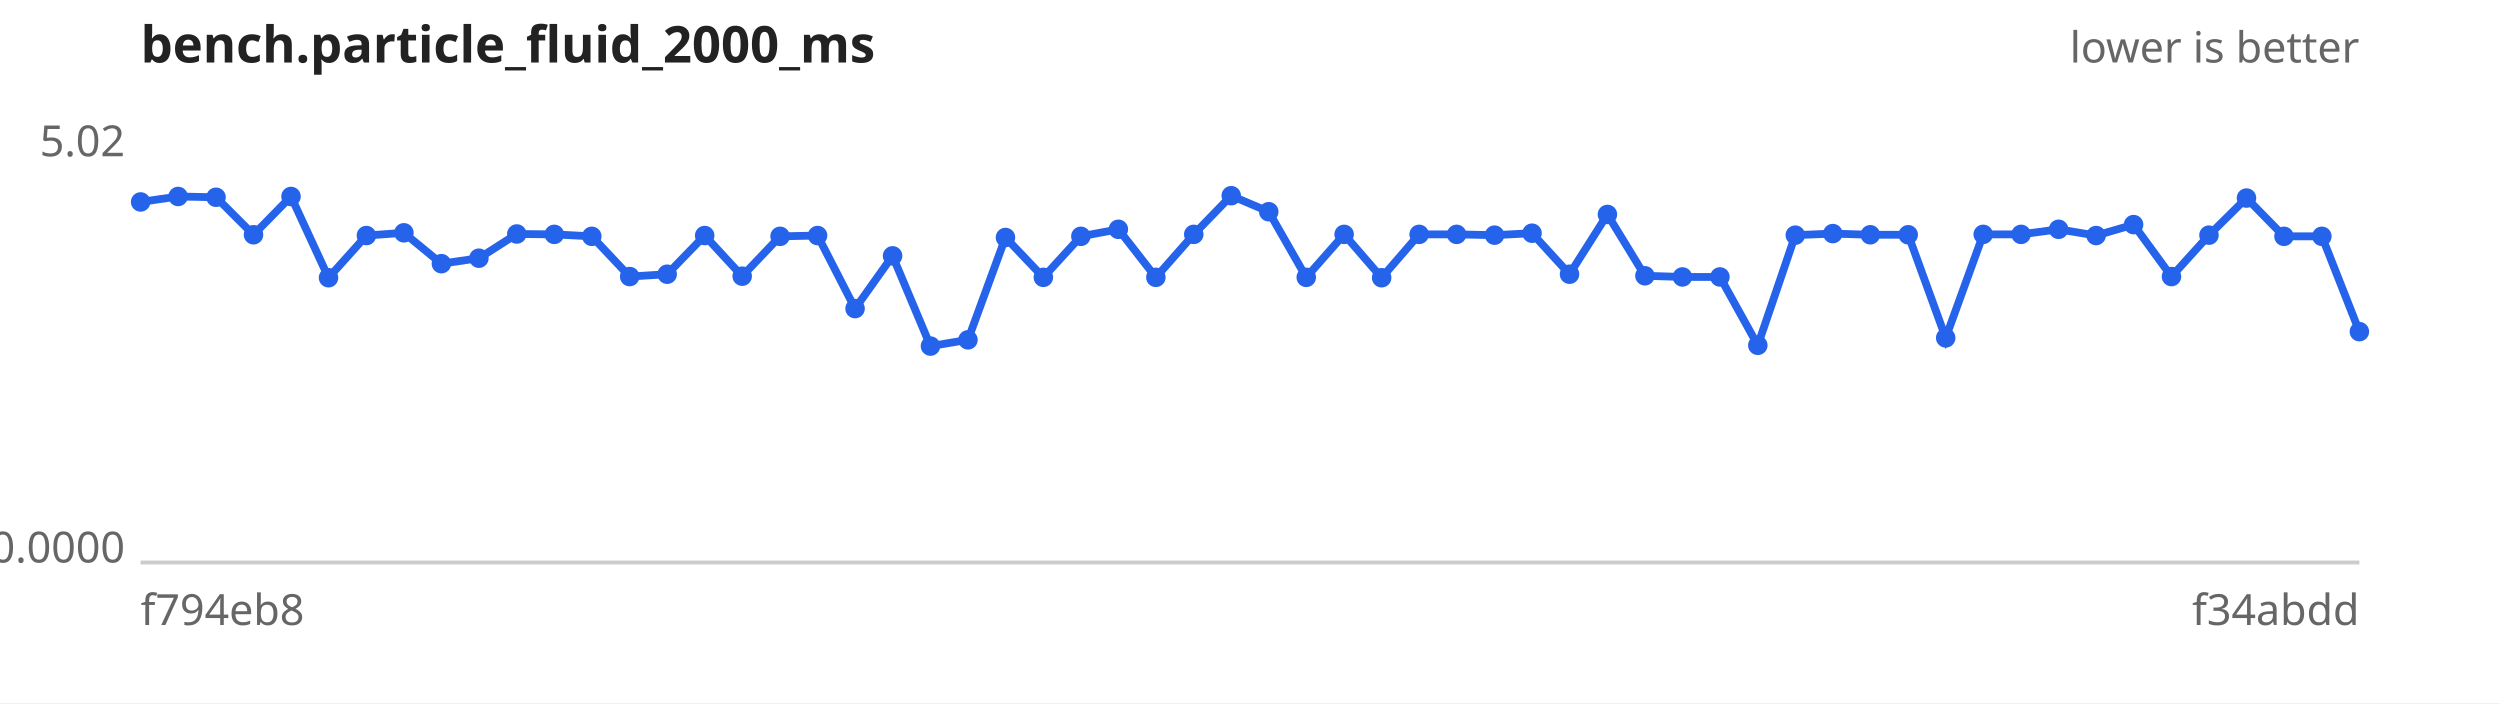
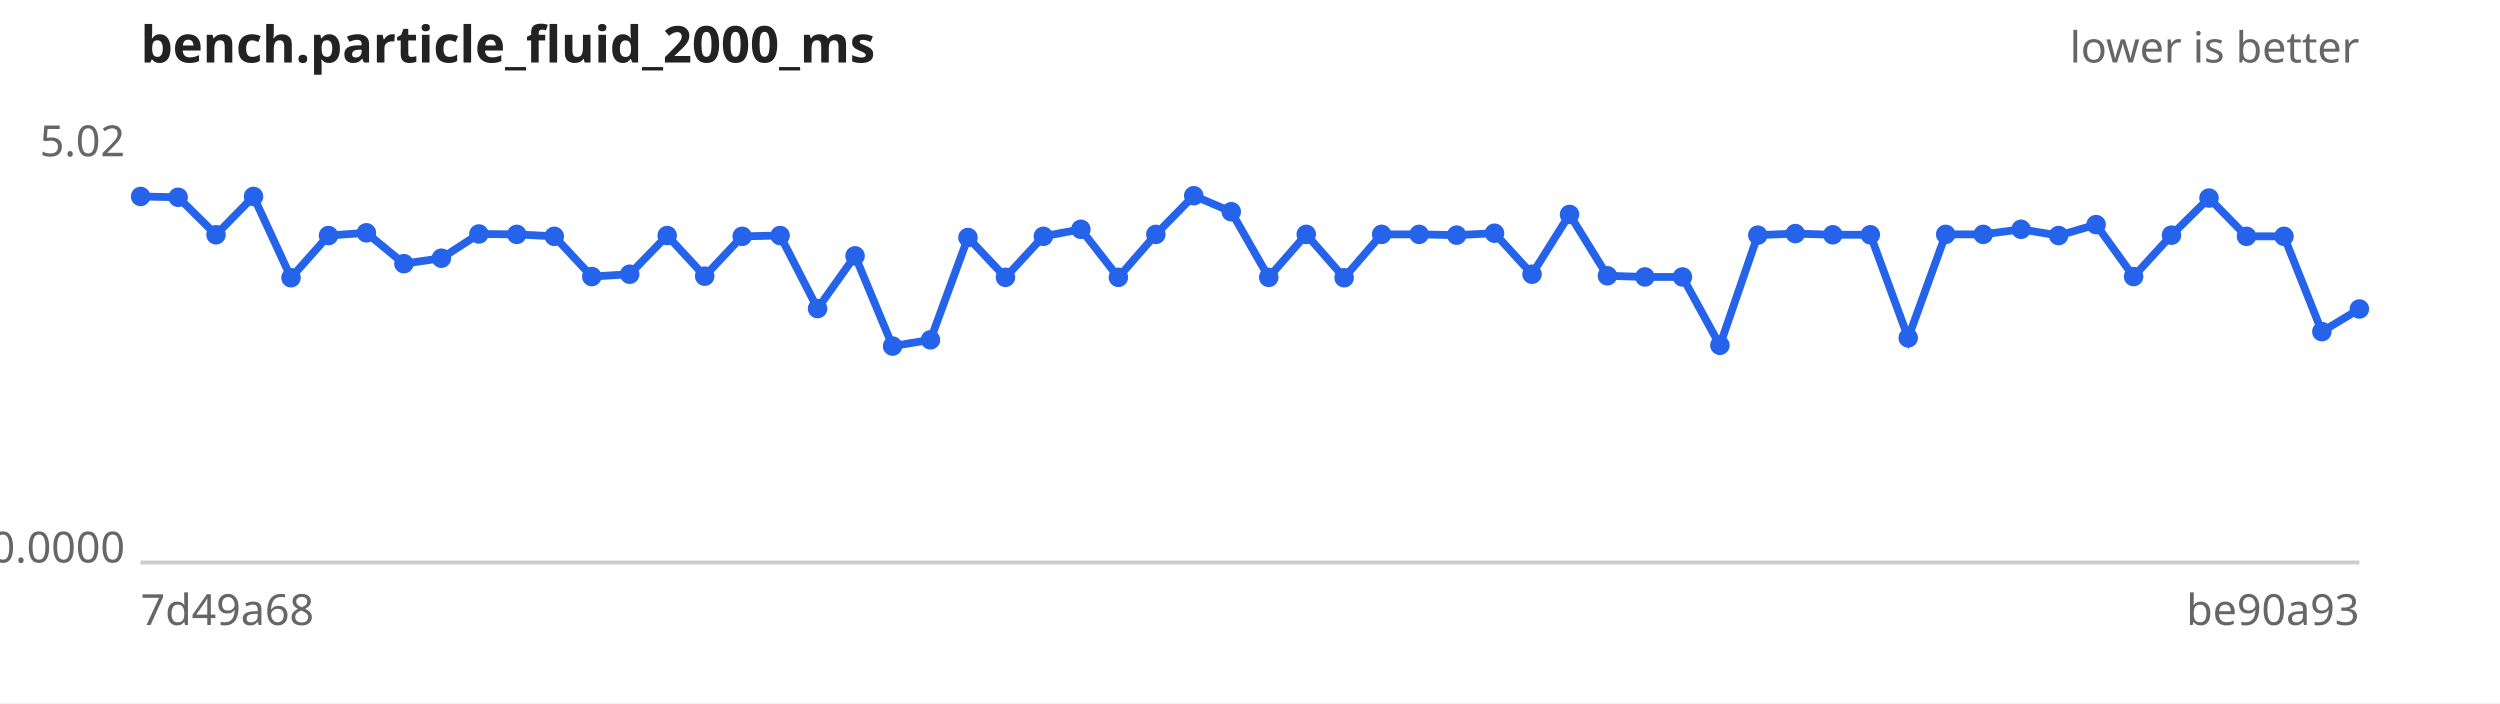
<svg xmlns="http://www.w3.org/2000/svg" width="640" height="180" viewBox="0 0 640 180" font-family="sans-serif" font-size="11">
  <rect width="640" height="180" fill="#ffffff" />
  <text x="36" y="16" font-size="13" font-weight="bold" fill="#222">bench.particle_fluid_2000_ms</text>
  <text x="604" y="16" text-anchor="end" fill="#666">lower is better</text>
  <line x1="36" y1="144" x2="604" y2="144" stroke="#ccc" />
  <text x="32" y="40.0" text-anchor="end" fill="#666">5.02</text>
  <text x="32" y="144.0" text-anchor="end" fill="#666">0.0000</text>
-   <text x="36" y="160" fill="#666">f794eb8</text>
-   <text x="604" y="160" text-anchor="end" fill="#666">f34abdd</text>
-   <path d="M36.0,51.7 L45.6,50.3 L55.3,50.5 L64.9,60.1 L74.5,50.3 L84.1,71.1 L93.8,60.3 L103.4,59.6 L113.0,67.5 L122.6,66.1 L132.3,59.9 L141.9,60.0 L151.5,60.5 L161.2,70.8 L170.8,70.2 L180.4,60.3 L190.0,70.7 L199.7,60.5 L209.3,60.3 L218.9,79.0 L228.5,65.5 L238.2,88.6 L247.8,87.0 L257.4,60.8 L267.1,71.0 L276.7,60.5 L286.3,58.7 L295.9,71.0 L305.6,60.0 L315.2,50.1 L324.8,54.2 L334.4,71.0 L344.1,60.0 L353.7,71.1 L363.3,60.0 L372.9,60.0 L382.6,60.2 L392.2,59.7 L401.8,70.2 L411.5,54.9 L421.1,70.6 L430.7,70.9 L440.3,70.9 L450.0,88.4 L459.6,60.2 L469.2,59.8 L478.8,60.1 L488.5,60.1 L498.1,86.5 L507.7,60.0 L517.4,60.0 L527.0,58.7 L536.6,60.3 L546.2,57.5 L555.9,70.8 L565.5,60.2 L575.1,50.7 L584.7,60.5 L594.4,60.5 L604.0,84.9" fill="none" stroke="#2563eb" stroke-width="2" />
+   <text x="36" y="160" fill="#666">7d49a68</text>
+   <text x="604" y="160" text-anchor="end" fill="#666">be90a93</text>
+   <path d="M36.0,50.3 L45.6,50.5 L55.3,60.1 L64.9,50.3 L74.5,71.1 L84.1,60.3 L93.8,59.6 L103.4,67.5 L113.0,66.1 L122.6,59.9 L132.3,60.0 L141.9,60.5 L151.5,70.8 L161.2,70.2 L170.8,60.3 L180.4,70.7 L190.0,60.5 L199.7,60.3 L209.3,79.0 L218.9,65.5 L228.5,88.6 L238.2,87.0 L247.8,60.8 L257.4,71.0 L267.1,60.5 L276.7,58.7 L286.3,71.0 L295.9,60.0 L305.6,50.1 L315.2,54.2 L324.8,71.0 L334.4,60.0 L344.1,71.1 L353.7,60.0 L363.3,60.0 L372.9,60.2 L382.6,59.7 L392.2,70.2 L401.8,54.9 L411.5,70.6 L421.1,70.9 L430.7,70.9 L440.3,88.4 L450.0,60.2 L459.6,59.8 L469.2,60.1 L478.8,60.1 L488.5,86.5 L498.1,60.0 L507.7,60.0 L517.4,58.7 L527.0,60.3 L536.6,57.5 L546.2,70.8 L555.9,60.2 L565.5,50.7 L575.1,60.5 L584.7,60.5 L594.4,84.9 L604.0,79.1" fill="none" stroke="#2563eb" stroke-width="2" />
  <g fill="#2563eb">
-     <circle cx="36.0" cy="51.7" r="2.5" />
-     <circle cx="45.6" cy="50.3" r="2.5" />
-     <circle cx="55.3" cy="50.5" r="2.5" />
-     <circle cx="64.9" cy="60.1" r="2.5" />
-     <circle cx="74.5" cy="50.3" r="2.5" />
-     <circle cx="84.1" cy="71.1" r="2.5" />
-     <circle cx="93.8" cy="60.3" r="2.5" />
-     <circle cx="103.4" cy="59.6" r="2.5" />
-     <circle cx="113.0" cy="67.5" r="2.5" />
-     <circle cx="122.6" cy="66.1" r="2.5" />
-     <circle cx="132.3" cy="59.9" r="2.5" />
-     <circle cx="141.9" cy="60.0" r="2.5" />
-     <circle cx="151.5" cy="60.5" r="2.5" />
-     <circle cx="161.2" cy="70.8" r="2.5" />
-     <circle cx="170.8" cy="70.2" r="2.5" />
-     <circle cx="180.4" cy="60.3" r="2.5" />
-     <circle cx="190.0" cy="70.7" r="2.5" />
-     <circle cx="199.7" cy="60.5" r="2.5" />
-     <circle cx="209.3" cy="60.3" r="2.5" />
-     <circle cx="218.9" cy="79.0" r="2.5" />
-     <circle cx="228.5" cy="65.5" r="2.5" />
-     <circle cx="238.2" cy="88.6" r="2.5" />
-     <circle cx="247.8" cy="87.0" r="2.5" />
-     <circle cx="257.4" cy="60.8" r="2.5" />
-     <circle cx="267.1" cy="71.0" r="2.5" />
-     <circle cx="276.7" cy="60.5" r="2.5" />
-     <circle cx="286.3" cy="58.7" r="2.5" />
-     <circle cx="295.9" cy="71.0" r="2.5" />
-     <circle cx="305.6" cy="60.0" r="2.5" />
-     <circle cx="315.2" cy="50.1" r="2.5" />
-     <circle cx="324.8" cy="54.2" r="2.5" />
-     <circle cx="334.4" cy="71.0" r="2.5" />
-     <circle cx="344.1" cy="60.0" r="2.5" />
-     <circle cx="353.7" cy="71.1" r="2.5" />
+     <circle cx="36.0" cy="50.3" r="2.5" />
+     <circle cx="45.6" cy="50.5" r="2.5" />
+     <circle cx="55.3" cy="60.1" r="2.5" />
+     <circle cx="64.9" cy="50.3" r="2.5" />
+     <circle cx="74.5" cy="71.1" r="2.5" />
+     <circle cx="84.1" cy="60.3" r="2.5" />
+     <circle cx="93.8" cy="59.6" r="2.5" />
+     <circle cx="103.4" cy="67.5" r="2.5" />
+     <circle cx="113.0" cy="66.1" r="2.5" />
+     <circle cx="122.6" cy="59.9" r="2.5" />
+     <circle cx="132.3" cy="60.0" r="2.5" />
+     <circle cx="141.9" cy="60.5" r="2.5" />
+     <circle cx="151.5" cy="70.8" r="2.5" />
+     <circle cx="161.2" cy="70.2" r="2.5" />
+     <circle cx="170.8" cy="60.3" r="2.5" />
+     <circle cx="180.4" cy="70.7" r="2.5" />
+     <circle cx="190.0" cy="60.5" r="2.5" />
+     <circle cx="199.7" cy="60.3" r="2.5" />
+     <circle cx="209.3" cy="79.0" r="2.5" />
+     <circle cx="218.9" cy="65.5" r="2.5" />
+     <circle cx="228.5" cy="88.6" r="2.5" />
+     <circle cx="238.2" cy="87.0" r="2.5" />
+     <circle cx="247.8" cy="60.8" r="2.5" />
+     <circle cx="257.4" cy="71.0" r="2.5" />
+     <circle cx="267.1" cy="60.5" r="2.5" />
+     <circle cx="276.7" cy="58.7" r="2.5" />
+     <circle cx="286.3" cy="71.0" r="2.5" />
+     <circle cx="295.9" cy="60.0" r="2.5" />
+     <circle cx="305.6" cy="50.1" r="2.5" />
+     <circle cx="315.2" cy="54.2" r="2.5" />
+     <circle cx="324.8" cy="71.0" r="2.5" />
+     <circle cx="334.4" cy="60.0" r="2.5" />
+     <circle cx="344.1" cy="71.1" r="2.5" />
+     <circle cx="353.7" cy="60.0" r="2.5" />
    <circle cx="363.3" cy="60.0" r="2.5" />
-     <circle cx="372.9" cy="60.0" r="2.5" />
-     <circle cx="382.6" cy="60.2" r="2.5" />
-     <circle cx="392.2" cy="59.7" r="2.5" />
-     <circle cx="401.8" cy="70.2" r="2.5" />
-     <circle cx="411.5" cy="54.9" r="2.5" />
-     <circle cx="421.1" cy="70.6" r="2.5" />
+     <circle cx="372.9" cy="60.2" r="2.5" />
+     <circle cx="382.6" cy="59.7" r="2.5" />
+     <circle cx="392.2" cy="70.2" r="2.5" />
+     <circle cx="401.8" cy="54.9" r="2.5" />
+     <circle cx="411.5" cy="70.6" r="2.5" />
+     <circle cx="421.1" cy="70.9" r="2.5" />
    <circle cx="430.7" cy="70.9" r="2.5" />
-     <circle cx="440.3" cy="70.9" r="2.5" />
-     <circle cx="450.0" cy="88.4" r="2.5" />
-     <circle cx="459.6" cy="60.2" r="2.5" />
-     <circle cx="469.2" cy="59.8" r="2.5" />
+     <circle cx="440.3" cy="88.4" r="2.5" />
+     <circle cx="450.0" cy="60.2" r="2.5" />
+     <circle cx="459.6" cy="59.8" r="2.5" />
+     <circle cx="469.2" cy="60.1" r="2.5" />
    <circle cx="478.8" cy="60.1" r="2.5" />
-     <circle cx="488.5" cy="60.1" r="2.5" />
-     <circle cx="498.1" cy="86.5" r="2.5" />
+     <circle cx="488.5" cy="86.5" r="2.5" />
+     <circle cx="498.1" cy="60.0" r="2.5" />
    <circle cx="507.7" cy="60.0" r="2.5" />
-     <circle cx="517.4" cy="60.0" r="2.5" />
-     <circle cx="527.0" cy="58.7" r="2.5" />
-     <circle cx="536.6" cy="60.3" r="2.5" />
-     <circle cx="546.2" cy="57.5" r="2.5" />
-     <circle cx="555.9" cy="70.8" r="2.5" />
-     <circle cx="565.5" cy="60.2" r="2.5" />
-     <circle cx="575.1" cy="50.7" r="2.5" />
+     <circle cx="517.4" cy="58.7" r="2.5" />
+     <circle cx="527.0" cy="60.3" r="2.5" />
+     <circle cx="536.6" cy="57.5" r="2.5" />
+     <circle cx="546.2" cy="70.8" r="2.5" />
+     <circle cx="555.9" cy="60.2" r="2.5" />
+     <circle cx="565.5" cy="50.7" r="2.5" />
+     <circle cx="575.1" cy="60.5" r="2.5" />
    <circle cx="584.7" cy="60.5" r="2.5" />
-     <circle cx="594.4" cy="60.5" r="2.5" />
-     <circle cx="604.0" cy="84.9" r="2.5" />
+     <circle cx="594.4" cy="84.9" r="2.5" />
+     <circle cx="604.0" cy="79.1" r="2.5" />
  </g>
</svg>
